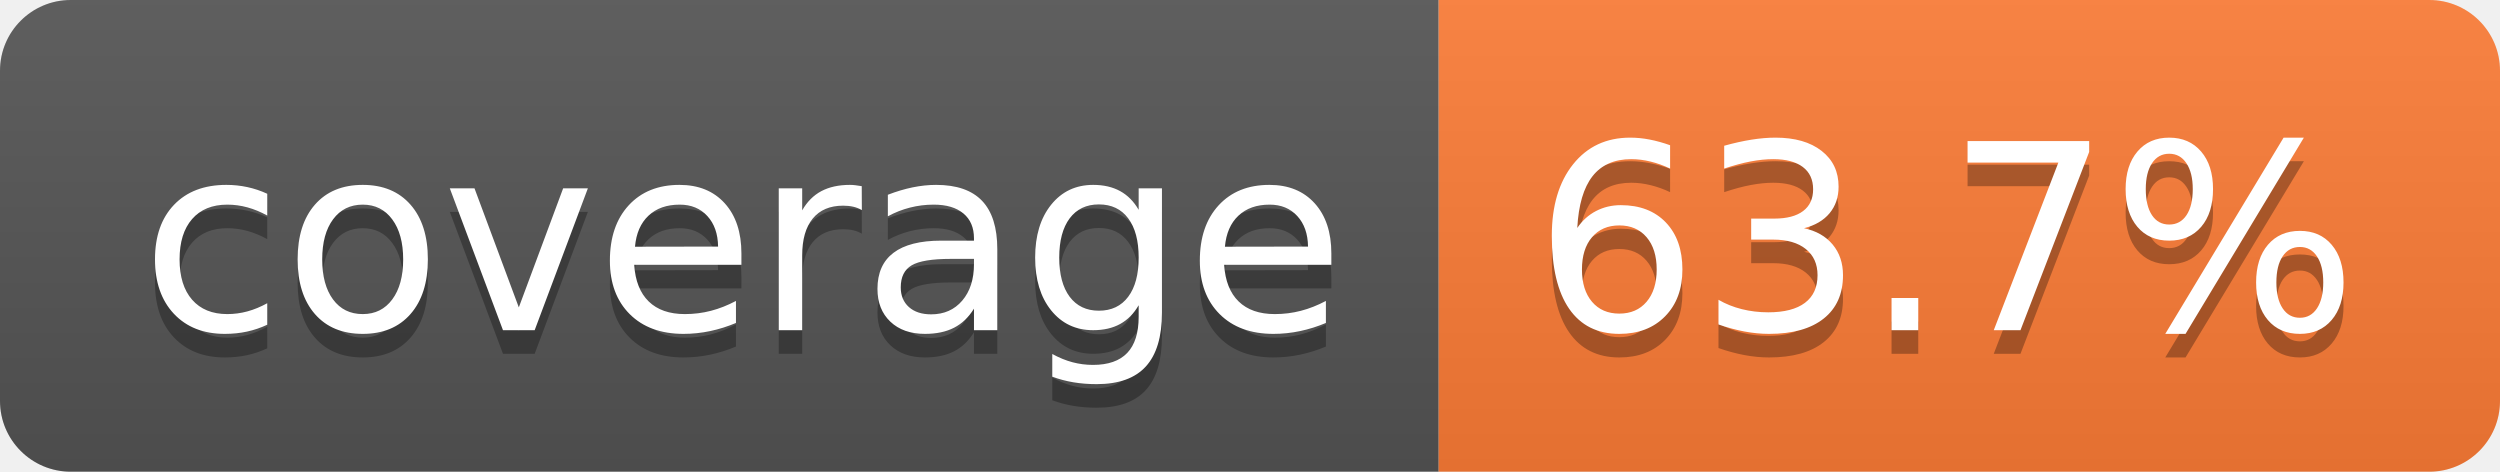
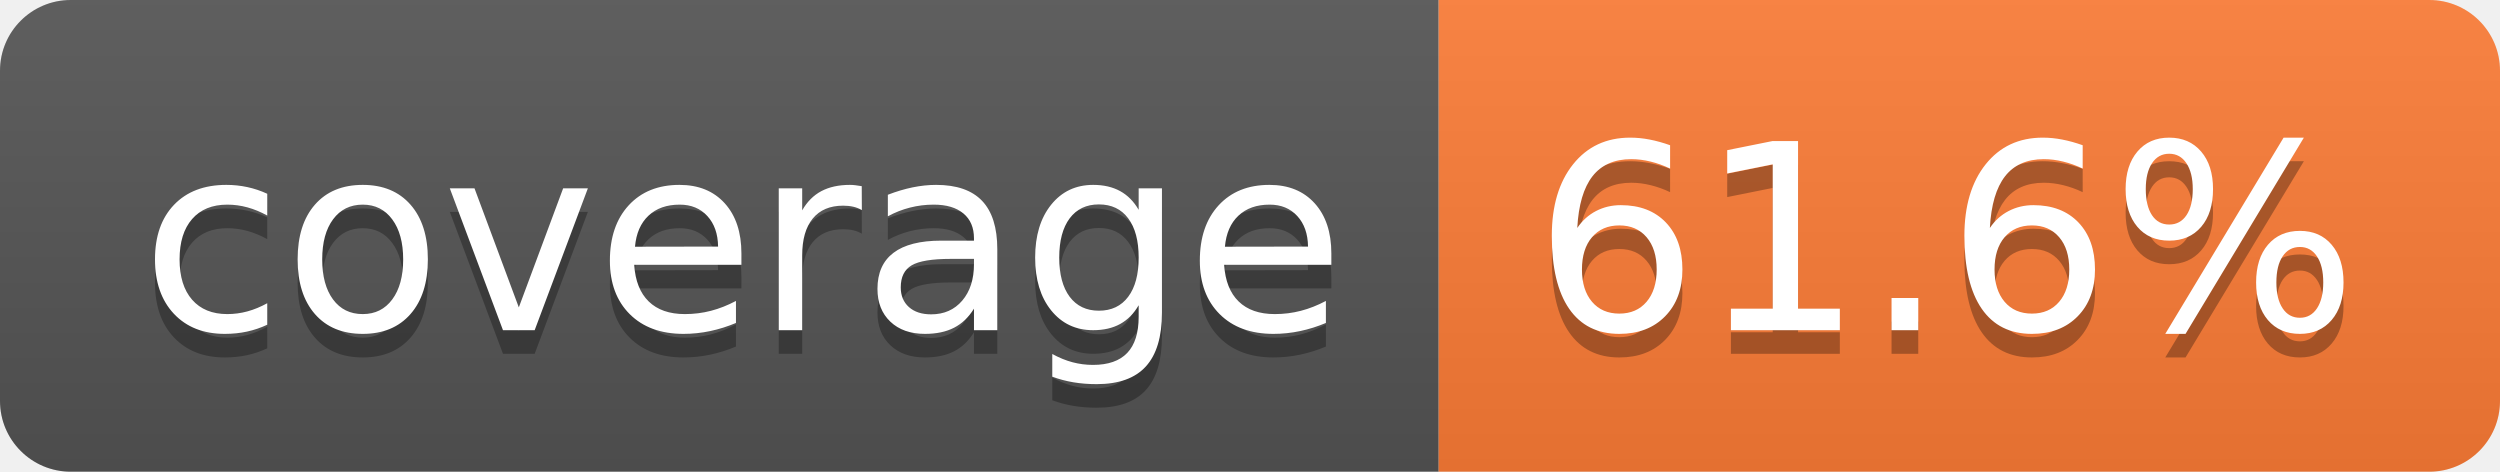
- <svg xmlns="http://www.w3.org/2000/svg" width="106" height="20" role="img" aria-label="coverage: 63.7%">
+ <svg xmlns="http://www.w3.org/2000/svg" width="106" height="20" role="img" aria-label="coverage: 61.6%">
  <linearGradient id="s" x2="0" y2="100%">
    <stop offset="0" stop-color="#bbb" stop-opacity=".1" />
    <stop offset="1" stop-opacity=".1" />
  </linearGradient>
  <clipPath id="r">
    <rect width="106" height="20" rx="3" fill="#fff" />
  </clipPath>
  <g clip-path="url(#r)">
    <rect width="61" height="20" fill="#555" />
    <rect x="61" width="45" height="20" fill="#fe7d37" />
    <rect width="106" height="20" fill="url(#s)" />
  </g>
  <g fill="#fff" text-anchor="middle" font-family="Verdana,Geneva,DejaVu Sans,sans-serif" text-rendering="geometricPrecision" font-size="110">
    <text aria-hidden="true" x="315" y="150" fill="#010101" fill-opacity=".3" transform="scale(.1)" textLength="510">coverage</text>
    <text x="315" y="140" transform="scale(.1)" fill="#fff" textLength="510">coverage</text>
-     <text aria-hidden="true" x="825" y="150" fill="#010101" fill-opacity=".3" transform="scale(.1)" textLength="350">63.7%</text>
-     <text x="825" y="140" transform="scale(.1)" fill="#fff" textLength="350">63.7%</text>
+     <text aria-hidden="true" x="825" y="150" fill="#010101" fill-opacity=".3" transform="scale(.1)" textLength="350">61.6%</text>
+     <text x="825" y="140" transform="scale(.1)" fill="#fff" textLength="350">61.6%</text>
  </g>
</svg>
